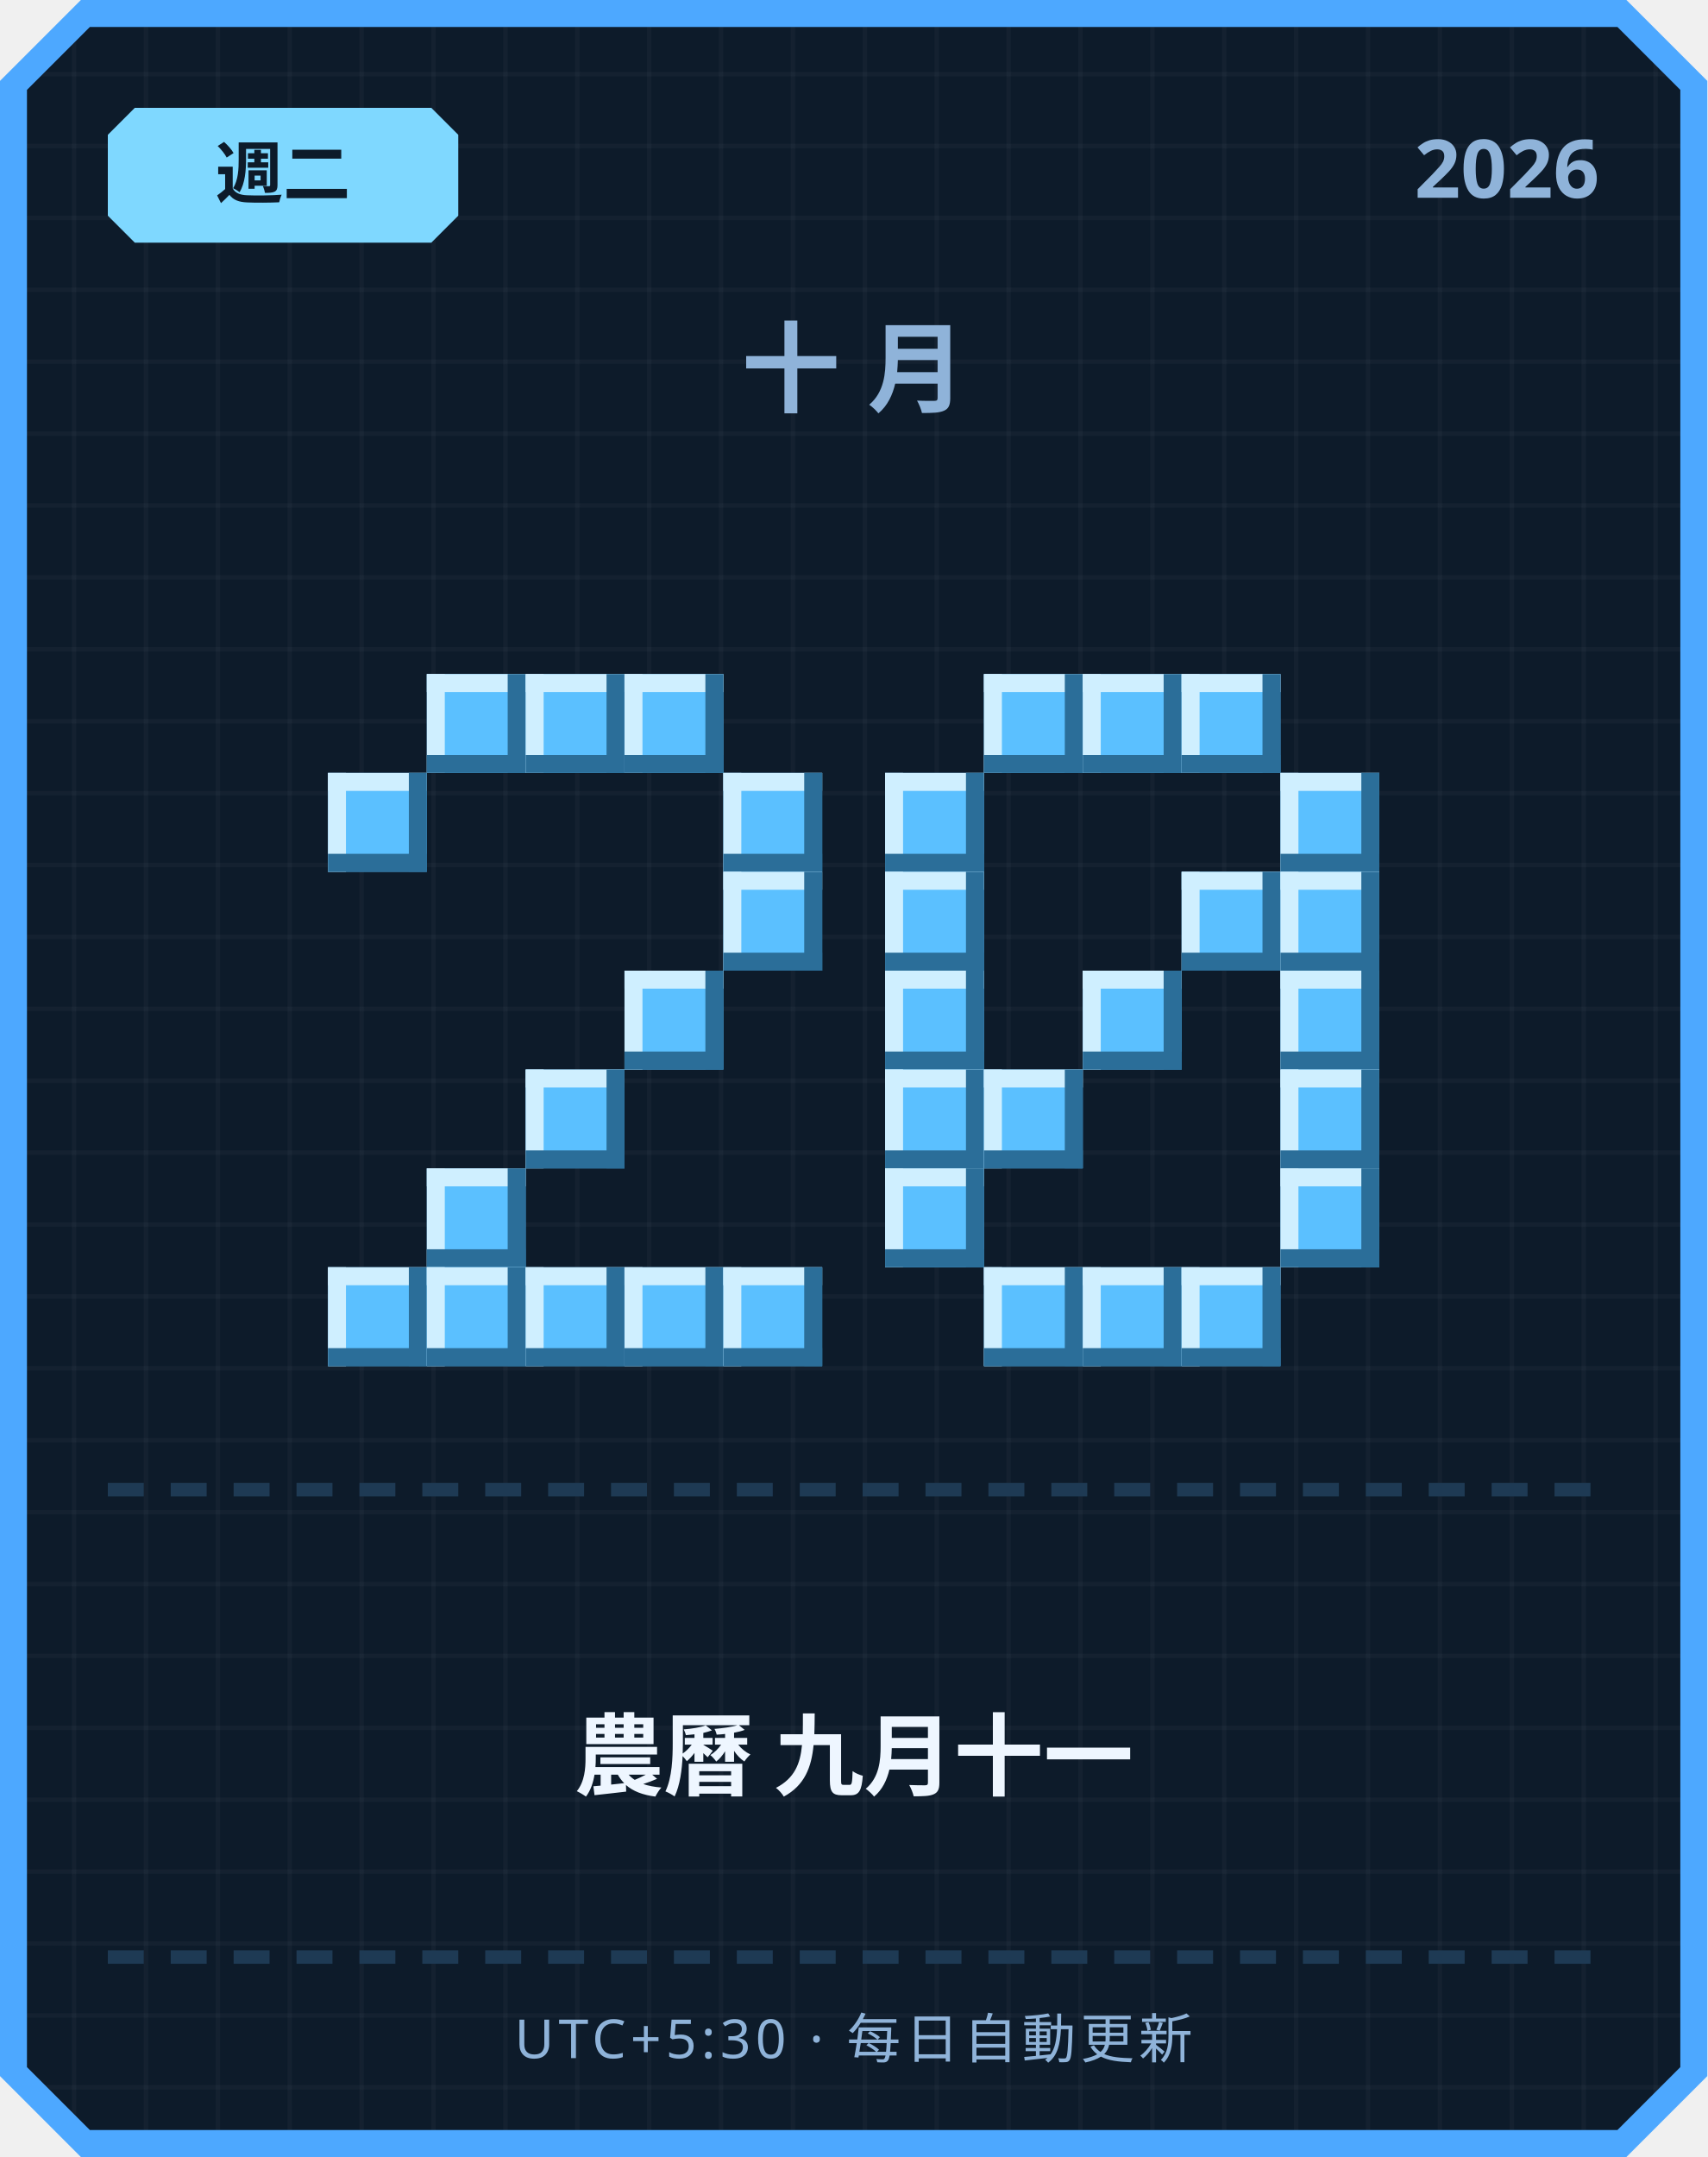
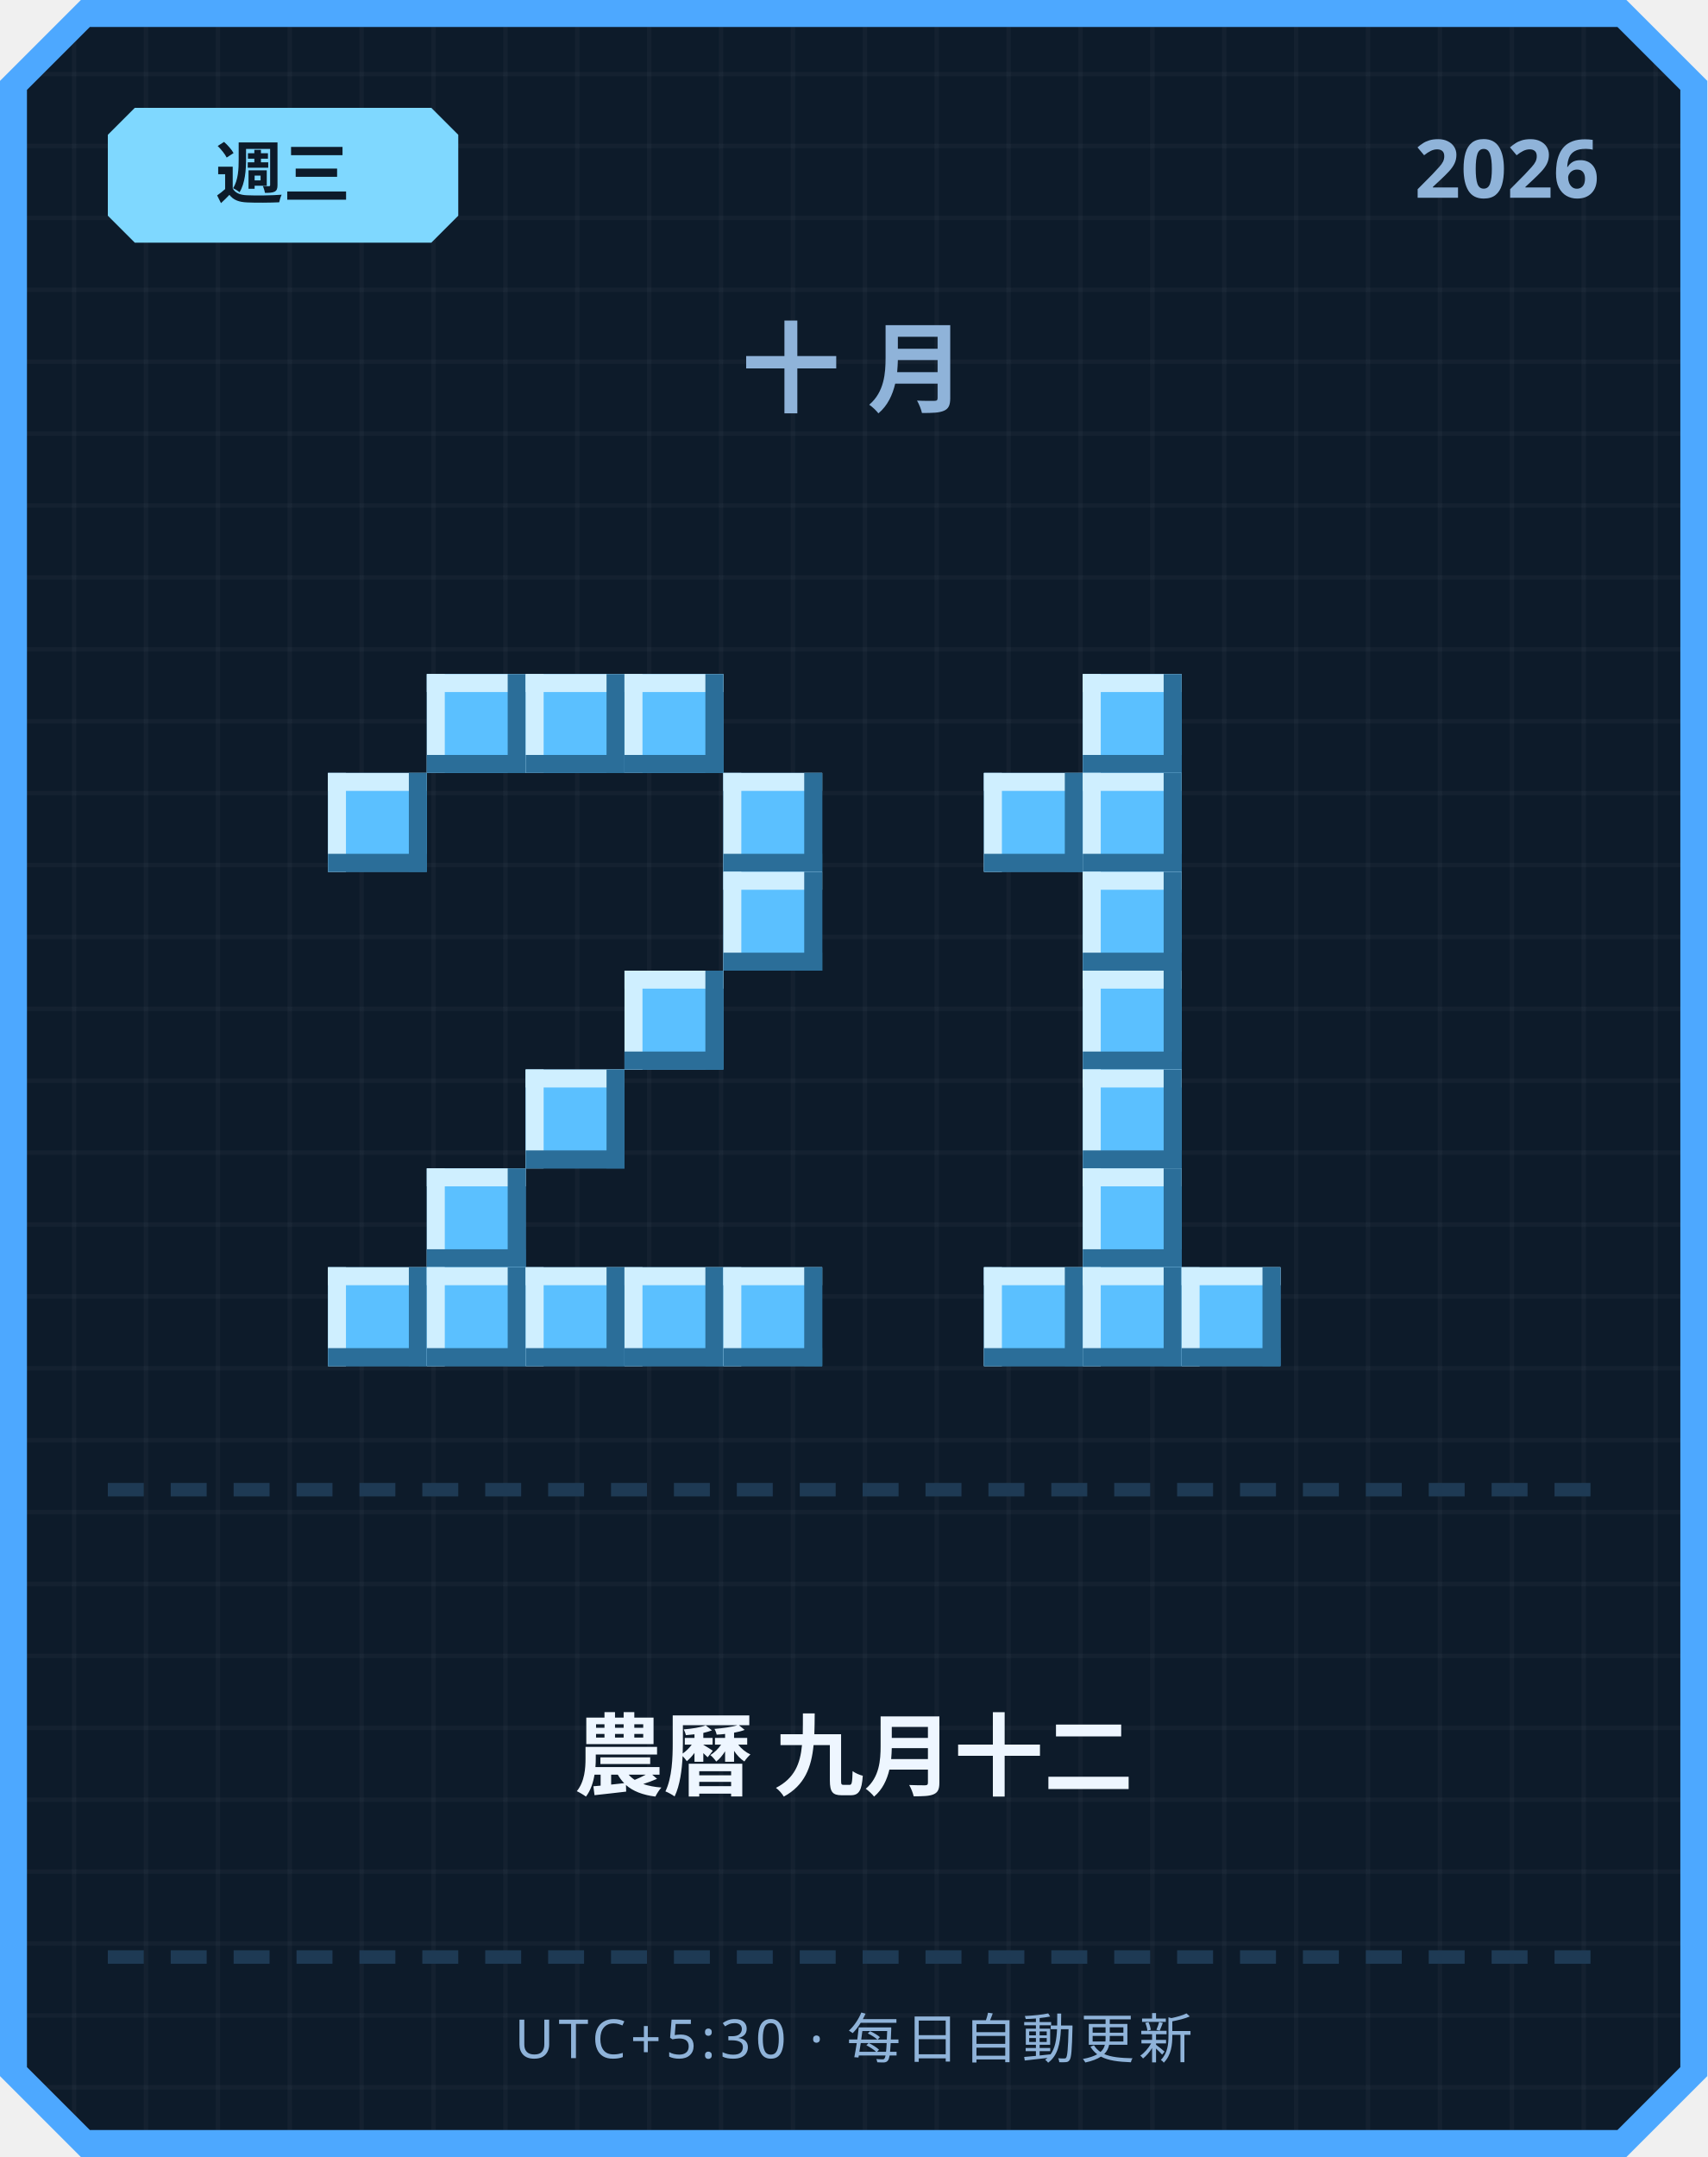
<svg xmlns="http://www.w3.org/2000/svg" width="380" height="480" viewBox="0 0 380 480">
  <defs>
    <pattern id="grid" width="16" height="16" patternUnits="userSpaceOnUse">
      <rect width="16" height="16" fill="#0d1b2a" />
      <rect width="1" height="16" fill="#ffffff" opacity="0.03" />
      <rect width="16" height="1" fill="#ffffff" opacity="0.03" />
    </pattern>
  </defs>
  <path d="M 18,0 L 362,0 L 380,18 L 380,462 L 362,480 L 18,480 L 0,462 L 0,18 Z" fill="#4da8ff" />
  <path d="M 20,6 L 360,6 L 374,20 L 374,460 L 360,474 L 20,474 L 6,460 L 6,20 Z" fill="url(#grid)" />
  <path d="M 30,24 L 96,24 L 102,30 L 102,48 L 96,54 L 30,54 L 24,48 L 24,30 Z" fill="#7fd8ff" />
-   <text x="63" y="44" text-anchor="middle" font-family="'Segoe UI', sans-serif" font-size="15" font-weight="700" fill="#0d1b2a">週二</text>
+   <text x="63" y="44" text-anchor="middle" font-family="'Segoe UI', sans-serif" font-size="15" font-weight="700" fill="#0d1b2a">週三</text>
  <text x="356" y="44" text-anchor="end" font-family="'Segoe UI', sans-serif" font-size="18" font-weight="700" fill="#8fb3d9">2026</text>
  <text x="190" y="90" text-anchor="middle" font-family="'Segoe UI', sans-serif" font-size="22" font-weight="700" letter-spacing="6" fill="#8fb3d9">十月</text>
  <rect x="95" y="150" width="22" height="22" fill="#5bc0ff" />
  <rect x="95" y="150" width="22" height="4" fill="#cfefff" />
  <rect x="95" y="150" width="4" height="22" fill="#cfefff" />
  <rect x="95" y="168" width="22" height="4" fill="#2b6e99" />
  <rect x="113" y="150" width="4" height="22" fill="#2b6e99" />
  <rect x="117" y="150" width="22" height="22" fill="#5bc0ff" />
  <rect x="117" y="150" width="22" height="4" fill="#cfefff" />
  <rect x="117" y="150" width="4" height="22" fill="#cfefff" />
  <rect x="117" y="168" width="22" height="4" fill="#2b6e99" />
  <rect x="135" y="150" width="4" height="22" fill="#2b6e99" />
  <rect x="139" y="150" width="22" height="22" fill="#5bc0ff" />
  <rect x="139" y="150" width="22" height="4" fill="#cfefff" />
  <rect x="139" y="150" width="4" height="22" fill="#cfefff" />
  <rect x="139" y="168" width="22" height="4" fill="#2b6e99" />
  <rect x="157" y="150" width="4" height="22" fill="#2b6e99" />
  <rect x="73" y="172" width="22" height="22" fill="#5bc0ff" />
  <rect x="73" y="172" width="22" height="4" fill="#cfefff" />
  <rect x="73" y="172" width="4" height="22" fill="#cfefff" />
  <rect x="73" y="190" width="22" height="4" fill="#2b6e99" />
  <rect x="91" y="172" width="4" height="22" fill="#2b6e99" />
  <rect x="161" y="172" width="22" height="22" fill="#5bc0ff" />
  <rect x="161" y="172" width="22" height="4" fill="#cfefff" />
  <rect x="161" y="172" width="4" height="22" fill="#cfefff" />
  <rect x="161" y="190" width="22" height="4" fill="#2b6e99" />
  <rect x="179" y="172" width="4" height="22" fill="#2b6e99" />
  <rect x="161" y="194" width="22" height="22" fill="#5bc0ff" />
  <rect x="161" y="194" width="22" height="4" fill="#cfefff" />
  <rect x="161" y="194" width="4" height="22" fill="#cfefff" />
  <rect x="161" y="212" width="22" height="4" fill="#2b6e99" />
  <rect x="179" y="194" width="4" height="22" fill="#2b6e99" />
  <rect x="139" y="216" width="22" height="22" fill="#5bc0ff" />
  <rect x="139" y="216" width="22" height="4" fill="#cfefff" />
  <rect x="139" y="216" width="4" height="22" fill="#cfefff" />
  <rect x="139" y="234" width="22" height="4" fill="#2b6e99" />
  <rect x="157" y="216" width="4" height="22" fill="#2b6e99" />
  <rect x="117" y="238" width="22" height="22" fill="#5bc0ff" />
  <rect x="117" y="238" width="22" height="4" fill="#cfefff" />
  <rect x="117" y="238" width="4" height="22" fill="#cfefff" />
  <rect x="117" y="256" width="22" height="4" fill="#2b6e99" />
  <rect x="135" y="238" width="4" height="22" fill="#2b6e99" />
  <rect x="95" y="260" width="22" height="22" fill="#5bc0ff" />
  <rect x="95" y="260" width="22" height="4" fill="#cfefff" />
  <rect x="95" y="260" width="4" height="22" fill="#cfefff" />
  <rect x="95" y="278" width="22" height="4" fill="#2b6e99" />
  <rect x="113" y="260" width="4" height="22" fill="#2b6e99" />
  <rect x="73" y="282" width="22" height="22" fill="#5bc0ff" />
  <rect x="73" y="282" width="22" height="4" fill="#cfefff" />
  <rect x="73" y="282" width="4" height="22" fill="#cfefff" />
  <rect x="73" y="300" width="22" height="4" fill="#2b6e99" />
  <rect x="91" y="282" width="4" height="22" fill="#2b6e99" />
  <rect x="95" y="282" width="22" height="22" fill="#5bc0ff" />
  <rect x="95" y="282" width="22" height="4" fill="#cfefff" />
  <rect x="95" y="282" width="4" height="22" fill="#cfefff" />
  <rect x="95" y="300" width="22" height="4" fill="#2b6e99" />
  <rect x="113" y="282" width="4" height="22" fill="#2b6e99" />
  <rect x="117" y="282" width="22" height="22" fill="#5bc0ff" />
  <rect x="117" y="282" width="22" height="4" fill="#cfefff" />
  <rect x="117" y="282" width="4" height="22" fill="#cfefff" />
  <rect x="117" y="300" width="22" height="4" fill="#2b6e99" />
  <rect x="135" y="282" width="4" height="22" fill="#2b6e99" />
  <rect x="139" y="282" width="22" height="22" fill="#5bc0ff" />
  <rect x="139" y="282" width="22" height="4" fill="#cfefff" />
  <rect x="139" y="282" width="4" height="22" fill="#cfefff" />
  <rect x="139" y="300" width="22" height="4" fill="#2b6e99" />
  <rect x="157" y="282" width="4" height="22" fill="#2b6e99" />
  <rect x="161" y="282" width="22" height="22" fill="#5bc0ff" />
  <rect x="161" y="282" width="22" height="4" fill="#cfefff" />
  <rect x="161" y="282" width="4" height="22" fill="#cfefff" />
  <rect x="161" y="300" width="22" height="4" fill="#2b6e99" />
  <rect x="179" y="282" width="4" height="22" fill="#2b6e99" />
-   <rect x="219" y="150" width="22" height="22" fill="#5bc0ff" />
-   <rect x="219" y="150" width="22" height="4" fill="#cfefff" />
-   <rect x="219" y="150" width="4" height="22" fill="#cfefff" />
-   <rect x="219" y="168" width="22" height="4" fill="#2b6e99" />
-   <rect x="237" y="150" width="4" height="22" fill="#2b6e99" />
  <rect x="241" y="150" width="22" height="22" fill="#5bc0ff" />
  <rect x="241" y="150" width="22" height="4" fill="#cfefff" />
  <rect x="241" y="150" width="4" height="22" fill="#cfefff" />
  <rect x="241" y="168" width="22" height="4" fill="#2b6e99" />
  <rect x="259" y="150" width="4" height="22" fill="#2b6e99" />
-   <rect x="263" y="150" width="22" height="22" fill="#5bc0ff" />
-   <rect x="263" y="150" width="22" height="4" fill="#cfefff" />
-   <rect x="263" y="150" width="4" height="22" fill="#cfefff" />
-   <rect x="263" y="168" width="22" height="4" fill="#2b6e99" />
-   <rect x="281" y="150" width="4" height="22" fill="#2b6e99" />
-   <rect x="197" y="172" width="22" height="22" fill="#5bc0ff" />
-   <rect x="197" y="172" width="22" height="4" fill="#cfefff" />
-   <rect x="197" y="172" width="4" height="22" fill="#cfefff" />
-   <rect x="197" y="190" width="22" height="4" fill="#2b6e99" />
-   <rect x="215" y="172" width="4" height="22" fill="#2b6e99" />
-   <rect x="285" y="172" width="22" height="22" fill="#5bc0ff" />
-   <rect x="285" y="172" width="22" height="4" fill="#cfefff" />
-   <rect x="285" y="172" width="4" height="22" fill="#cfefff" />
-   <rect x="285" y="190" width="22" height="4" fill="#2b6e99" />
-   <rect x="303" y="172" width="4" height="22" fill="#2b6e99" />
-   <rect x="197" y="194" width="22" height="22" fill="#5bc0ff" />
-   <rect x="197" y="194" width="22" height="4" fill="#cfefff" />
-   <rect x="197" y="194" width="4" height="22" fill="#cfefff" />
-   <rect x="197" y="212" width="22" height="4" fill="#2b6e99" />
-   <rect x="215" y="194" width="4" height="22" fill="#2b6e99" />
-   <rect x="263" y="194" width="22" height="22" fill="#5bc0ff" />
-   <rect x="263" y="194" width="22" height="4" fill="#cfefff" />
-   <rect x="263" y="194" width="4" height="22" fill="#cfefff" />
-   <rect x="263" y="212" width="22" height="4" fill="#2b6e99" />
-   <rect x="281" y="194" width="4" height="22" fill="#2b6e99" />
-   <rect x="285" y="194" width="22" height="22" fill="#5bc0ff" />
-   <rect x="285" y="194" width="22" height="4" fill="#cfefff" />
-   <rect x="285" y="194" width="4" height="22" fill="#cfefff" />
-   <rect x="285" y="212" width="22" height="4" fill="#2b6e99" />
-   <rect x="303" y="194" width="4" height="22" fill="#2b6e99" />
-   <rect x="197" y="216" width="22" height="22" fill="#5bc0ff" />
-   <rect x="197" y="216" width="22" height="4" fill="#cfefff" />
-   <rect x="197" y="216" width="4" height="22" fill="#cfefff" />
-   <rect x="197" y="234" width="22" height="4" fill="#2b6e99" />
-   <rect x="215" y="216" width="4" height="22" fill="#2b6e99" />
+   <rect x="219" y="172" width="22" height="22" fill="#5bc0ff" />
+   <rect x="219" y="172" width="22" height="4" fill="#cfefff" />
+   <rect x="219" y="172" width="4" height="22" fill="#cfefff" />
+   <rect x="219" y="190" width="22" height="4" fill="#2b6e99" />
+   <rect x="237" y="172" width="4" height="22" fill="#2b6e99" />
+   <rect x="241" y="172" width="22" height="22" fill="#5bc0ff" />
+   <rect x="241" y="172" width="22" height="4" fill="#cfefff" />
+   <rect x="241" y="172" width="4" height="22" fill="#cfefff" />
+   <rect x="241" y="190" width="22" height="4" fill="#2b6e99" />
+   <rect x="259" y="172" width="4" height="22" fill="#2b6e99" />
+   <rect x="241" y="194" width="22" height="22" fill="#5bc0ff" />
+   <rect x="241" y="194" width="22" height="4" fill="#cfefff" />
+   <rect x="241" y="194" width="4" height="22" fill="#cfefff" />
+   <rect x="241" y="212" width="22" height="4" fill="#2b6e99" />
+   <rect x="259" y="194" width="4" height="22" fill="#2b6e99" />
  <rect x="241" y="216" width="22" height="22" fill="#5bc0ff" />
  <rect x="241" y="216" width="22" height="4" fill="#cfefff" />
  <rect x="241" y="216" width="4" height="22" fill="#cfefff" />
  <rect x="241" y="234" width="22" height="4" fill="#2b6e99" />
  <rect x="259" y="216" width="4" height="22" fill="#2b6e99" />
-   <rect x="285" y="216" width="22" height="22" fill="#5bc0ff" />
-   <rect x="285" y="216" width="22" height="4" fill="#cfefff" />
-   <rect x="285" y="216" width="4" height="22" fill="#cfefff" />
-   <rect x="285" y="234" width="22" height="4" fill="#2b6e99" />
-   <rect x="303" y="216" width="4" height="22" fill="#2b6e99" />
-   <rect x="197" y="238" width="22" height="22" fill="#5bc0ff" />
-   <rect x="197" y="238" width="22" height="4" fill="#cfefff" />
-   <rect x="197" y="238" width="4" height="22" fill="#cfefff" />
-   <rect x="197" y="256" width="22" height="4" fill="#2b6e99" />
-   <rect x="215" y="238" width="4" height="22" fill="#2b6e99" />
-   <rect x="219" y="238" width="22" height="22" fill="#5bc0ff" />
-   <rect x="219" y="238" width="22" height="4" fill="#cfefff" />
-   <rect x="219" y="238" width="4" height="22" fill="#cfefff" />
-   <rect x="219" y="256" width="22" height="4" fill="#2b6e99" />
-   <rect x="237" y="238" width="4" height="22" fill="#2b6e99" />
-   <rect x="285" y="238" width="22" height="22" fill="#5bc0ff" />
-   <rect x="285" y="238" width="22" height="4" fill="#cfefff" />
-   <rect x="285" y="238" width="4" height="22" fill="#cfefff" />
-   <rect x="285" y="256" width="22" height="4" fill="#2b6e99" />
-   <rect x="303" y="238" width="4" height="22" fill="#2b6e99" />
-   <rect x="197" y="260" width="22" height="22" fill="#5bc0ff" />
-   <rect x="197" y="260" width="22" height="4" fill="#cfefff" />
-   <rect x="197" y="260" width="4" height="22" fill="#cfefff" />
-   <rect x="197" y="278" width="22" height="4" fill="#2b6e99" />
-   <rect x="215" y="260" width="4" height="22" fill="#2b6e99" />
-   <rect x="285" y="260" width="22" height="22" fill="#5bc0ff" />
-   <rect x="285" y="260" width="22" height="4" fill="#cfefff" />
-   <rect x="285" y="260" width="4" height="22" fill="#cfefff" />
-   <rect x="285" y="278" width="22" height="4" fill="#2b6e99" />
-   <rect x="303" y="260" width="4" height="22" fill="#2b6e99" />
+   <rect x="241" y="238" width="22" height="22" fill="#5bc0ff" />
+   <rect x="241" y="238" width="22" height="4" fill="#cfefff" />
+   <rect x="241" y="238" width="4" height="22" fill="#cfefff" />
+   <rect x="241" y="256" width="22" height="4" fill="#2b6e99" />
+   <rect x="259" y="238" width="4" height="22" fill="#2b6e99" />
+   <rect x="241" y="260" width="22" height="22" fill="#5bc0ff" />
+   <rect x="241" y="260" width="22" height="4" fill="#cfefff" />
+   <rect x="241" y="260" width="4" height="22" fill="#cfefff" />
+   <rect x="241" y="278" width="22" height="4" fill="#2b6e99" />
+   <rect x="259" y="260" width="4" height="22" fill="#2b6e99" />
  <rect x="219" y="282" width="22" height="22" fill="#5bc0ff" />
  <rect x="219" y="282" width="22" height="4" fill="#cfefff" />
  <rect x="219" y="282" width="4" height="22" fill="#cfefff" />
  <rect x="219" y="300" width="22" height="4" fill="#2b6e99" />
  <rect x="237" y="282" width="4" height="22" fill="#2b6e99" />
  <rect x="241" y="282" width="22" height="22" fill="#5bc0ff" />
  <rect x="241" y="282" width="22" height="4" fill="#cfefff" />
  <rect x="241" y="282" width="4" height="22" fill="#cfefff" />
  <rect x="241" y="300" width="22" height="4" fill="#2b6e99" />
  <rect x="259" y="282" width="4" height="22" fill="#2b6e99" />
  <rect x="263" y="282" width="22" height="22" fill="#5bc0ff" />
  <rect x="263" y="282" width="22" height="4" fill="#cfefff" />
  <rect x="263" y="282" width="4" height="22" fill="#cfefff" />
  <rect x="263" y="300" width="22" height="4" fill="#2b6e99" />
  <rect x="281" y="282" width="4" height="22" fill="#2b6e99" />
  <rect x="24" y="330" width="8" height="3" fill="#1e3a54" />
  <rect x="38" y="330" width="8" height="3" fill="#1e3a54" />
  <rect x="52" y="330" width="8" height="3" fill="#1e3a54" />
  <rect x="66" y="330" width="8" height="3" fill="#1e3a54" />
  <rect x="80" y="330" width="8" height="3" fill="#1e3a54" />
  <rect x="94" y="330" width="8" height="3" fill="#1e3a54" />
  <rect x="108" y="330" width="8" height="3" fill="#1e3a54" />
  <rect x="122" y="330" width="8" height="3" fill="#1e3a54" />
  <rect x="136" y="330" width="8" height="3" fill="#1e3a54" />
  <rect x="150" y="330" width="8" height="3" fill="#1e3a54" />
  <rect x="164" y="330" width="8" height="3" fill="#1e3a54" />
  <rect x="178" y="330" width="8" height="3" fill="#1e3a54" />
  <rect x="192" y="330" width="8" height="3" fill="#1e3a54" />
  <rect x="206" y="330" width="8" height="3" fill="#1e3a54" />
  <rect x="220" y="330" width="8" height="3" fill="#1e3a54" />
  <rect x="234" y="330" width="8" height="3" fill="#1e3a54" />
  <rect x="248" y="330" width="8" height="3" fill="#1e3a54" />
  <rect x="262" y="330" width="8" height="3" fill="#1e3a54" />
  <rect x="276" y="330" width="8" height="3" fill="#1e3a54" />
  <rect x="290" y="330" width="8" height="3" fill="#1e3a54" />
  <rect x="304" y="330" width="8" height="3" fill="#1e3a54" />
  <rect x="318" y="330" width="8" height="3" fill="#1e3a54" />
  <rect x="332" y="330" width="8" height="3" fill="#1e3a54" />
  <rect x="346" y="330" width="8" height="3" fill="#1e3a54" />
-   <text x="190" y="398" text-anchor="middle" font-family="'Segoe UI', 'Microsoft JhengHei', sans-serif" font-size="20" font-weight="700" fill="#eef6ff">農曆 九月十一</text>
+   <text x="190" y="398" text-anchor="middle" font-family="'Segoe UI', 'Microsoft JhengHei', sans-serif" font-size="20" font-weight="700" fill="#eef6ff">農曆 九月十二</text>
  <rect x="24" y="434" width="8" height="3" fill="#1e3a54" />
  <rect x="38" y="434" width="8" height="3" fill="#1e3a54" />
  <rect x="52" y="434" width="8" height="3" fill="#1e3a54" />
  <rect x="66" y="434" width="8" height="3" fill="#1e3a54" />
  <rect x="80" y="434" width="8" height="3" fill="#1e3a54" />
  <rect x="94" y="434" width="8" height="3" fill="#1e3a54" />
  <rect x="108" y="434" width="8" height="3" fill="#1e3a54" />
  <rect x="122" y="434" width="8" height="3" fill="#1e3a54" />
  <rect x="136" y="434" width="8" height="3" fill="#1e3a54" />
  <rect x="150" y="434" width="8" height="3" fill="#1e3a54" />
  <rect x="164" y="434" width="8" height="3" fill="#1e3a54" />
  <rect x="178" y="434" width="8" height="3" fill="#1e3a54" />
  <rect x="192" y="434" width="8" height="3" fill="#1e3a54" />
  <rect x="206" y="434" width="8" height="3" fill="#1e3a54" />
  <rect x="220" y="434" width="8" height="3" fill="#1e3a54" />
  <rect x="234" y="434" width="8" height="3" fill="#1e3a54" />
  <rect x="248" y="434" width="8" height="3" fill="#1e3a54" />
  <rect x="262" y="434" width="8" height="3" fill="#1e3a54" />
  <rect x="276" y="434" width="8" height="3" fill="#1e3a54" />
  <rect x="290" y="434" width="8" height="3" fill="#1e3a54" />
  <rect x="304" y="434" width="8" height="3" fill="#1e3a54" />
  <rect x="318" y="434" width="8" height="3" fill="#1e3a54" />
  <rect x="332" y="434" width="8" height="3" fill="#1e3a54" />
  <rect x="346" y="434" width="8" height="3" fill="#1e3a54" />
  <text x="190" y="458" text-anchor="middle" font-family="'Segoe UI', sans-serif" font-size="12" letter-spacing="1" fill="#8fb3d9">UTC+5:30 · 每日自動更新</text>
</svg>
